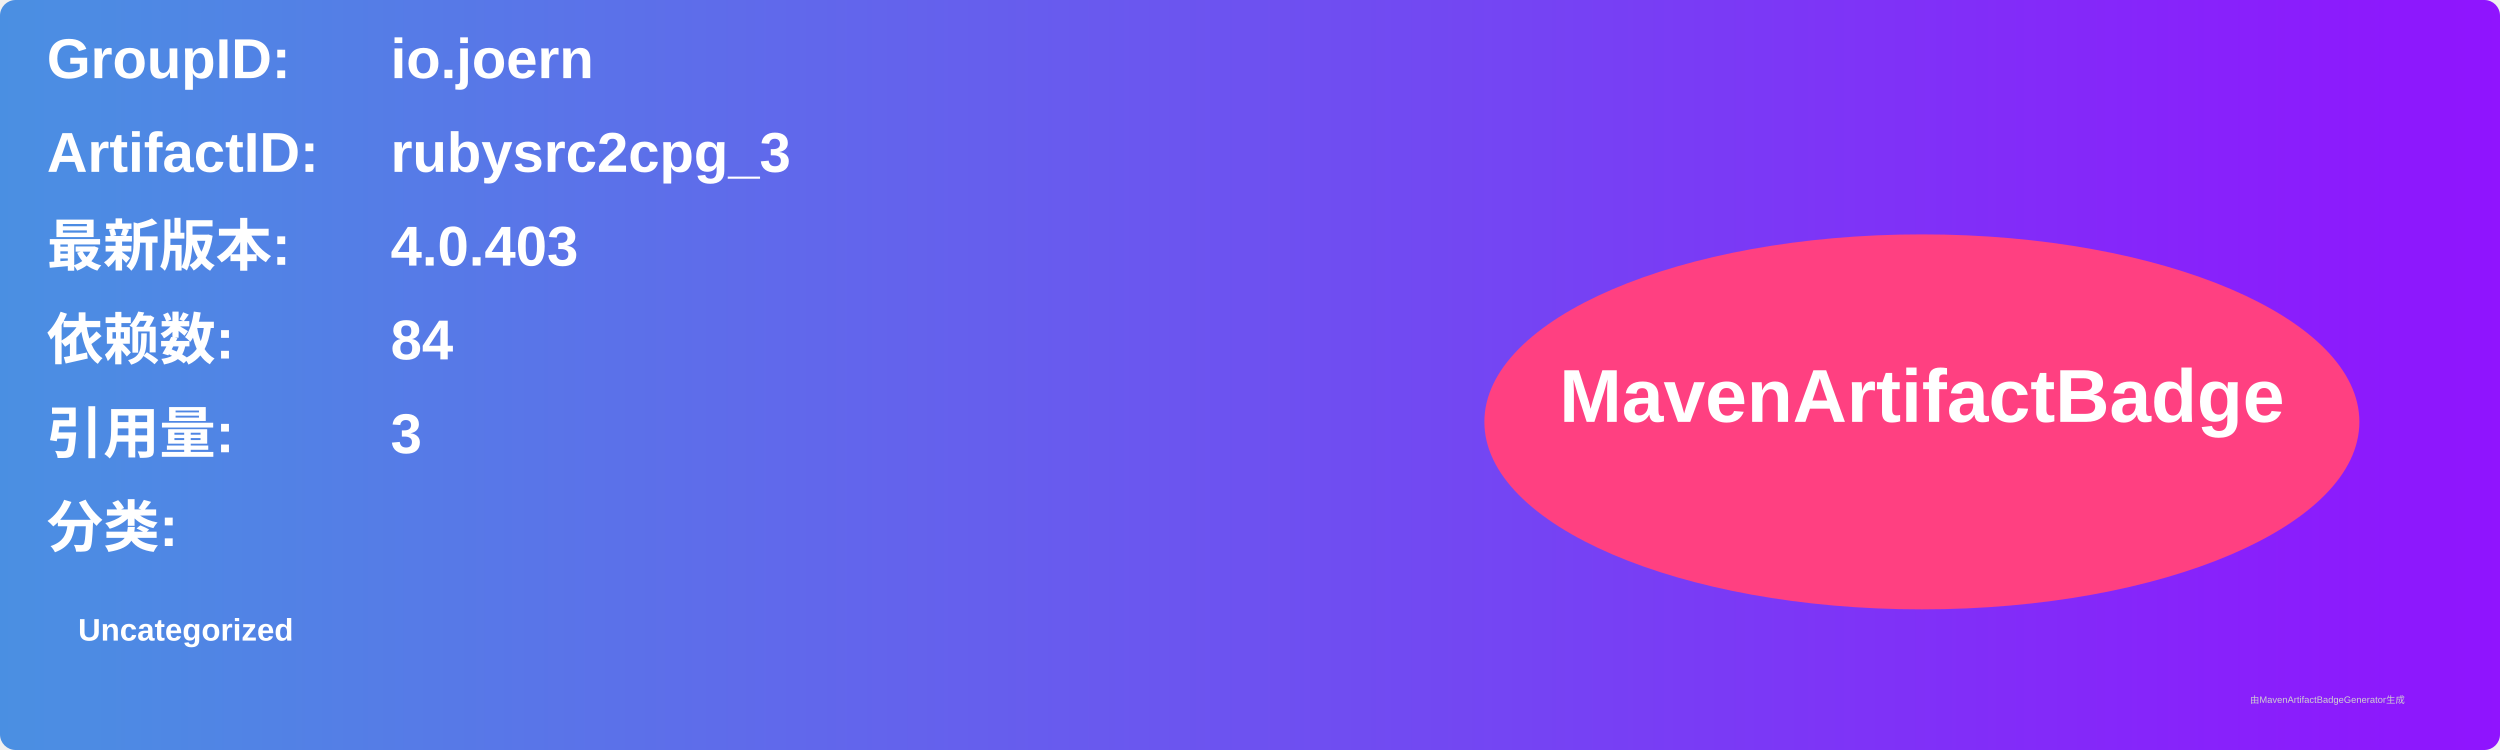
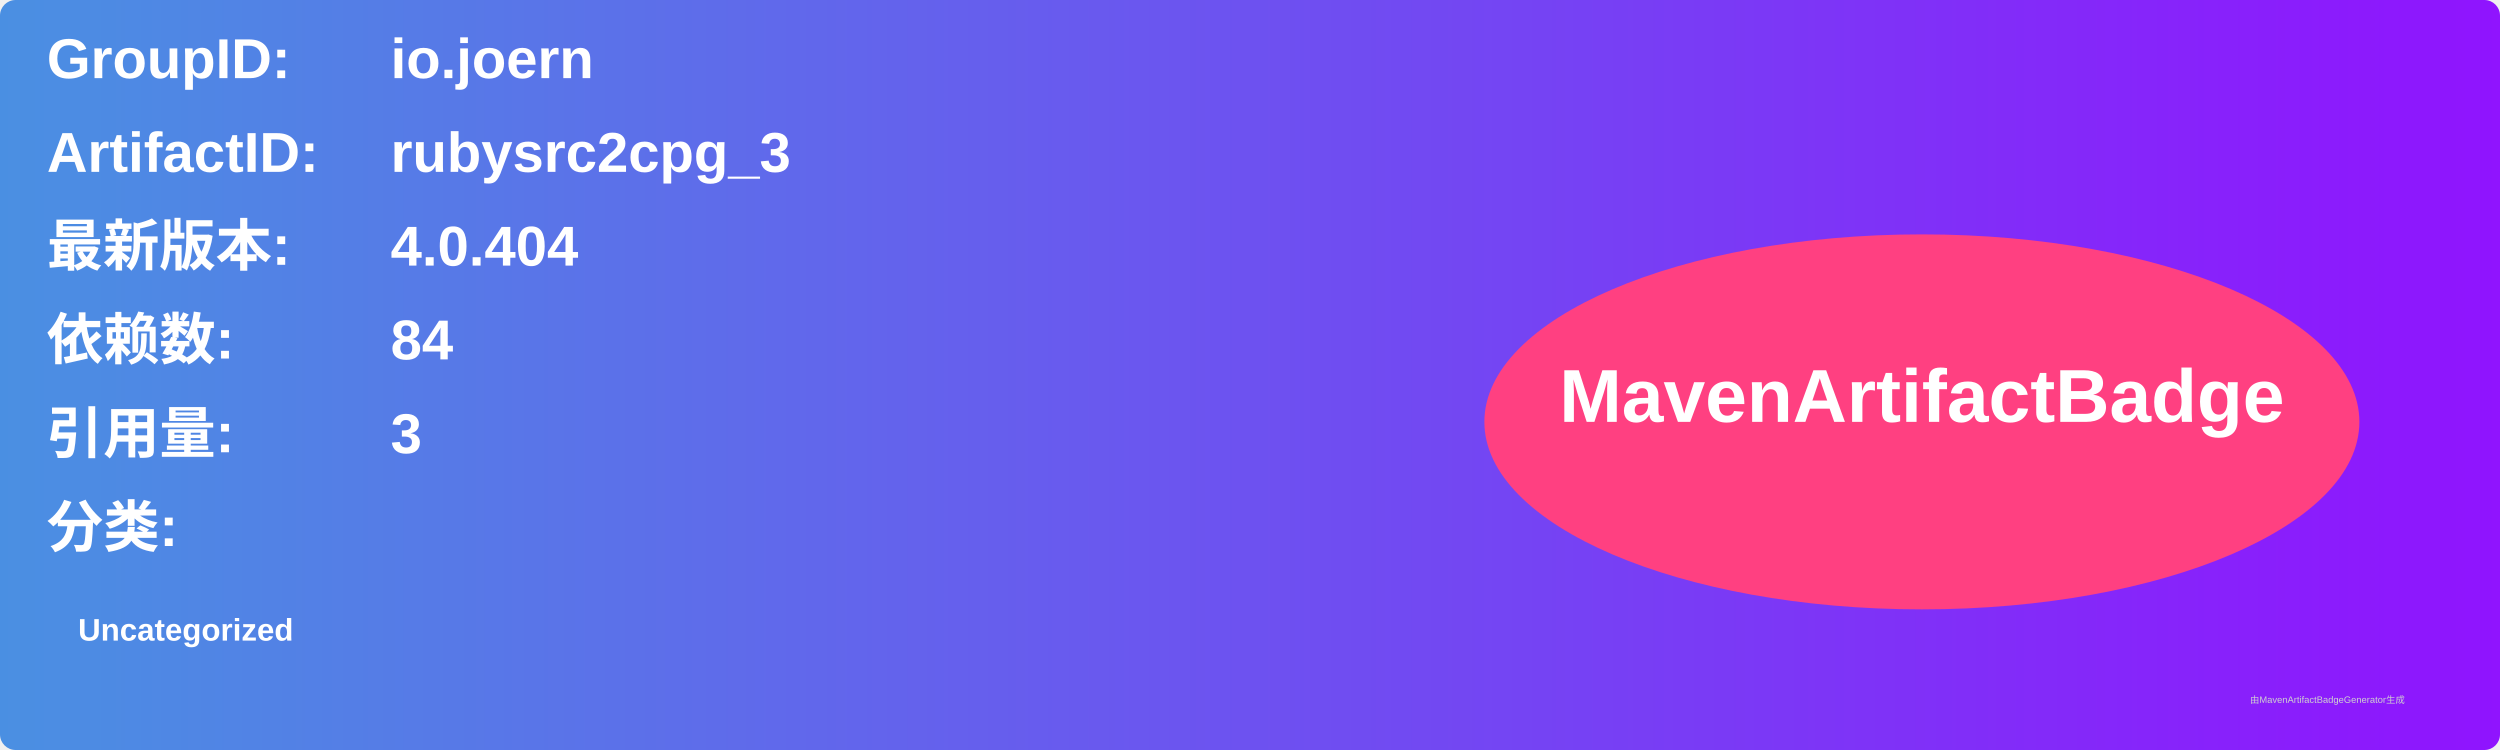
<svg xmlns="http://www.w3.org/2000/svg" width="800" height="240" viewBox="0 0 800 240">
  <linearGradient id="grad" x1="0%" y1="0%" x2="100%" y2="0%">
    <stop offset="0%" stop-color="#4a90e2" />
    <stop offset="100%" stop-color="#9013fe" />
  </linearGradient>
  <rect width="100%" height="100%" rx="5" ry="5" fill="url(#grad)" />
  <g transform="translate(15, 15)">
    <text x="0" y="10" font-family="Arial" font-size="18" fill="white" font-weight="bold" width="260">GroupID:</text>
    <text x="110" y="10" font-family="Arial" font-size="18" fill="white" font-weight="bold" width="460">io.joern</text>
    <text x="0" y="40" font-family="Arial" font-size="18" fill="white" font-weight="bold" width="260">ArtifactID:</text>
    <text x="110" y="40" font-family="Arial" font-size="18" fill="white" font-weight="bold" width="460">rubysrc2cpg_3</text>
    <text x="0" y="70" font-family="Arial" font-size="18" fill="white" font-weight="bold">最新版本:</text>
    <text x="110" y="70" font-family="Arial" font-size="18" fill="white" font-weight="bold">
-       <tspan font-weight="bold">4.0.403</tspan>
+       <tspan font-weight="bold">4.0.404</tspan>
    </text>
    <text x="0" y="100" font-family="Arial" font-size="18" fill="white" font-weight="bold">依赖数: </text>
    <text x="110" y="100" font-family="Arial" font-size="18" fill="white">
      <tspan font-weight="bold">84</tspan>
    </text>
    <text x="0" y="130" font-family="Arial" font-size="18" fill="white" font-weight="bold">引用量: </text>
    <text x="110" y="130" font-family="Arial" font-size="18" fill="white">
      <tspan font-weight="bold">3</tspan>
    </text>
    <text x="0" y="160" font-family="Arial" font-size="18" fill="white" font-weight="bold">分类:</text>
    <text x="10" y="190" font-family="Arial" font-size="10" fill="white">
      <tspan font-weight="bold">Uncategorized</tspan>
    </text>
    <ellipse cx="600" cy="120" rx="140" ry="60" fill="#ff4081" />
    <text x="600" y="120" text-anchor="middle" font-family="Arial" font-size="24" fill="white" font-weight="bold">MavenArtifactBadge</text>
  </g>
  <text x="720" y="225" font-family="Arial" font-size="3" fill="#d0d0d0">由MavenArtifactBadgeGenerator生成</text>
</svg>
